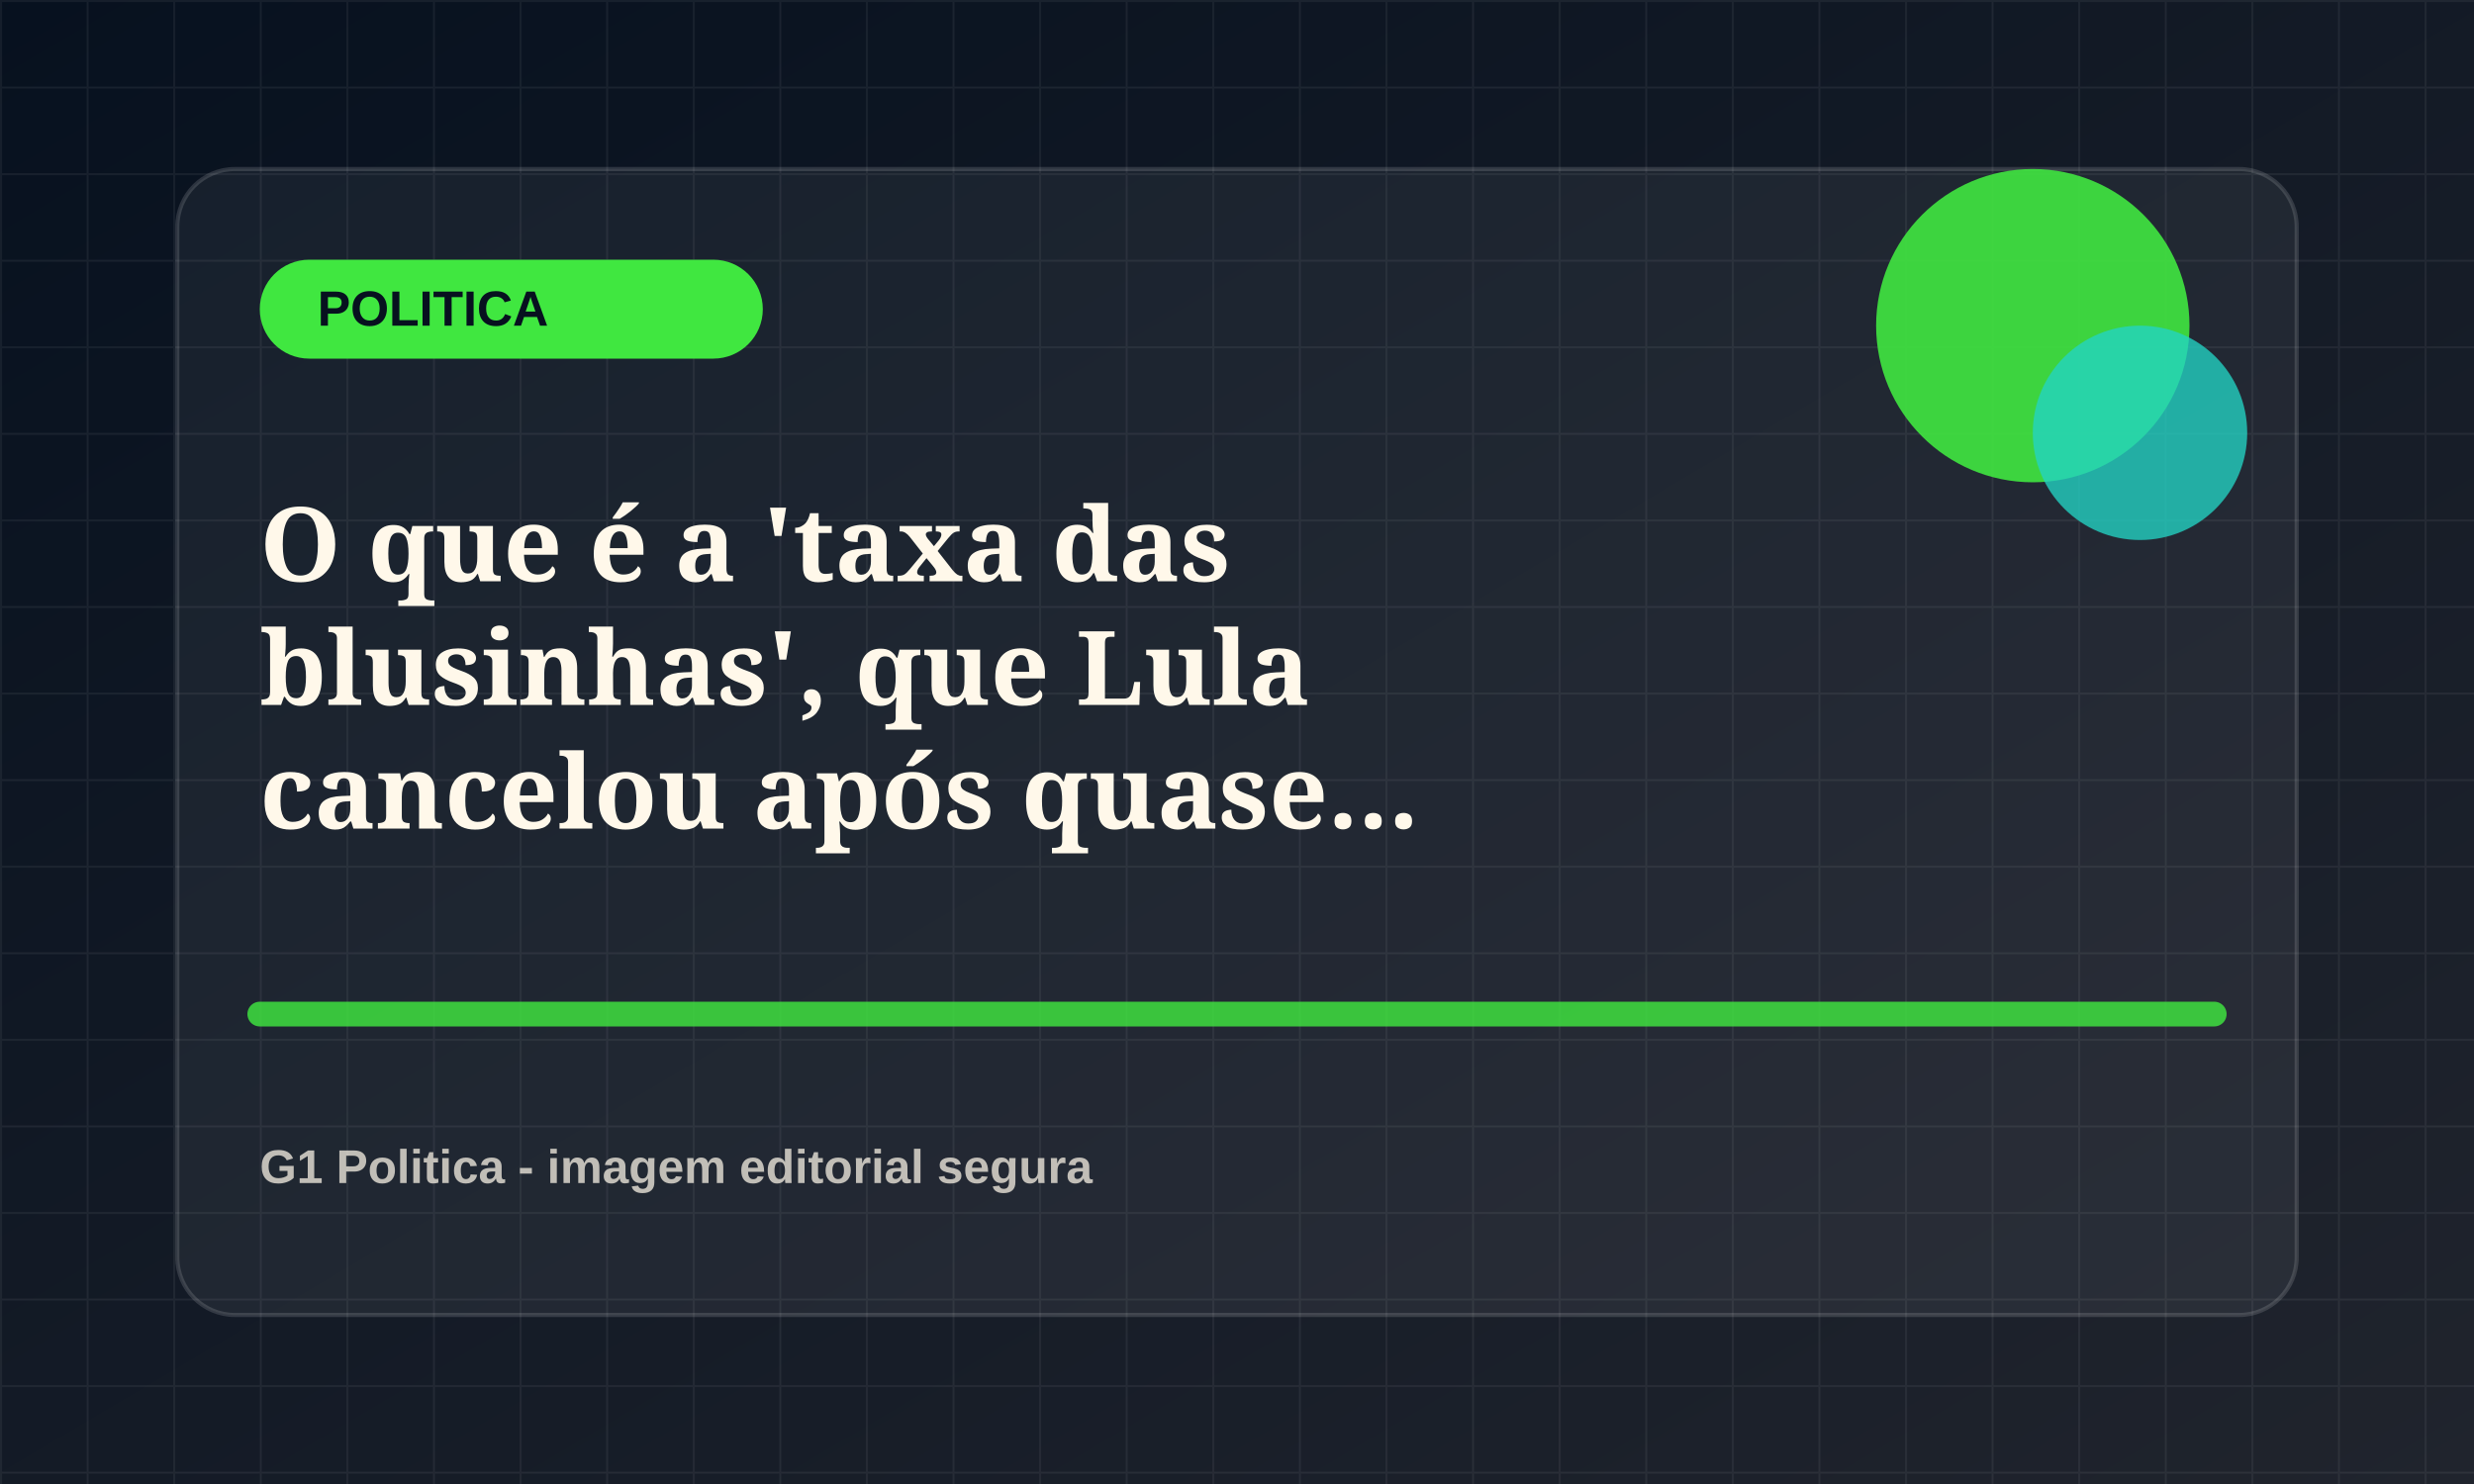
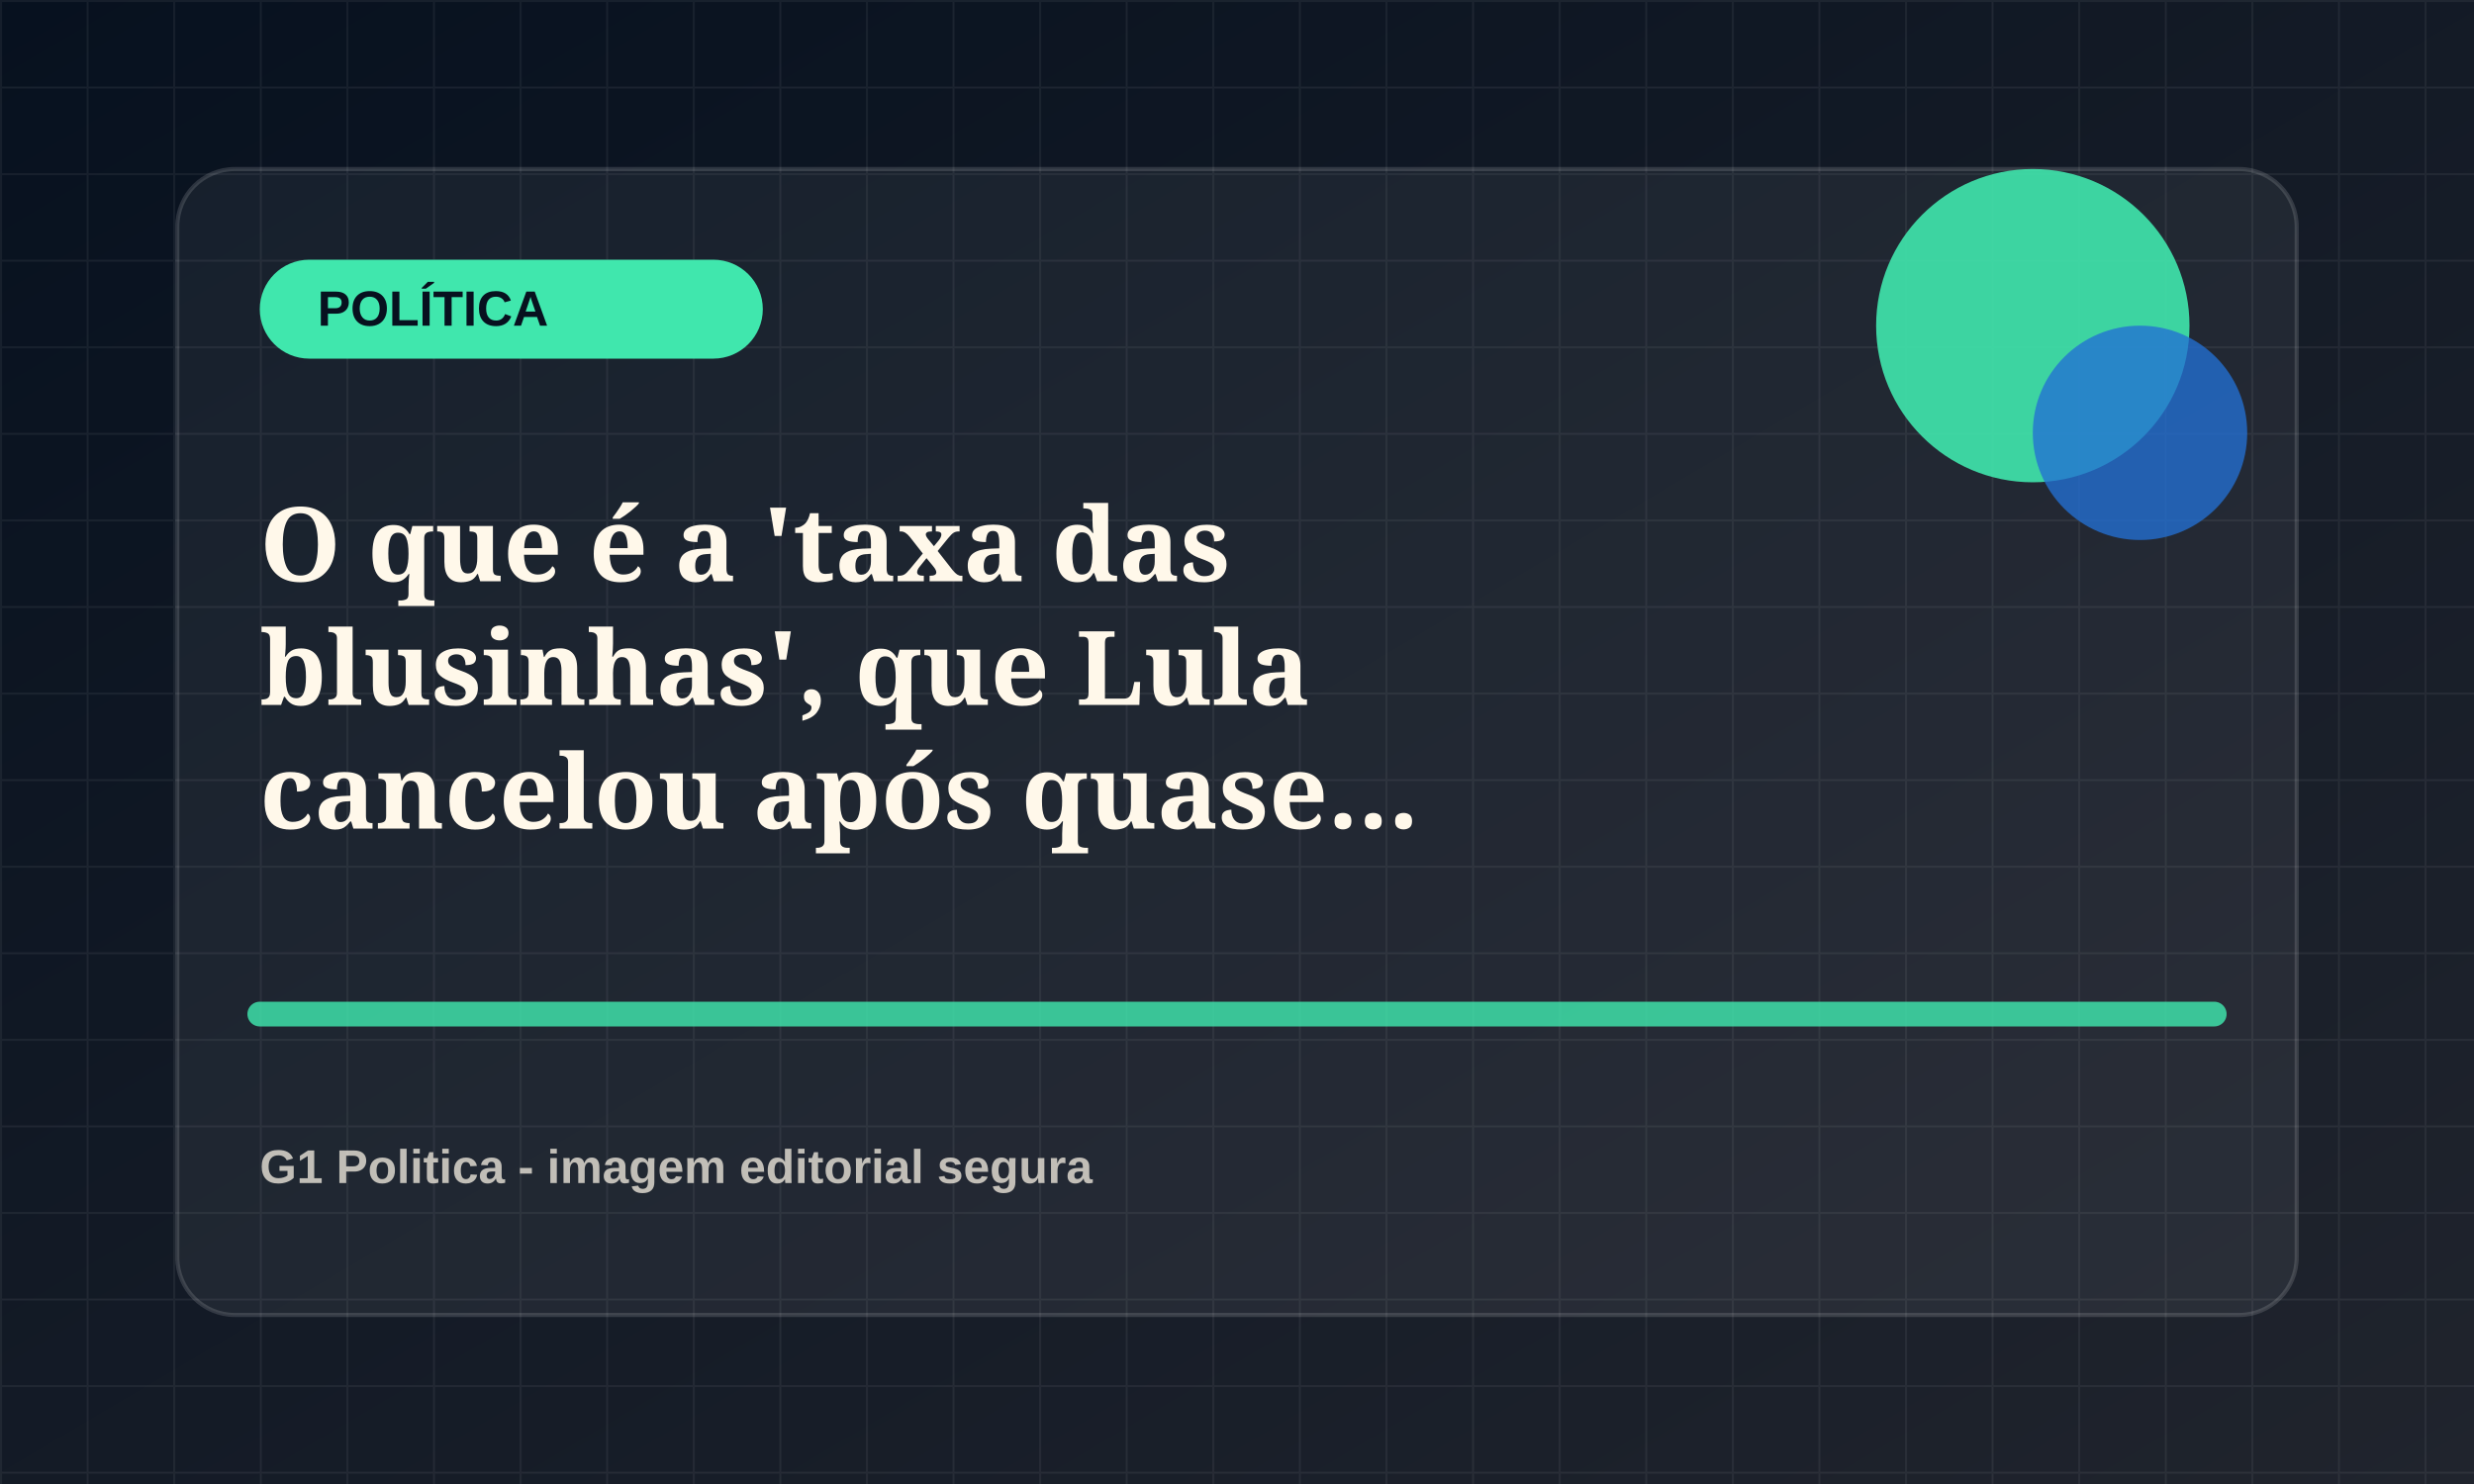
<svg xmlns="http://www.w3.org/2000/svg" viewBox="0 0 1200 720">
  <defs>
    <linearGradient id="bg" x1="0" x2="1" y1="0" y2="1">
      <stop offset="0" stop-color="#07111f" />
      <stop offset="1" stop-color="#20242d" />
    </linearGradient>
    <pattern id="grid" width="42" height="42" patternUnits="userSpaceOnUse">
      <path d="M42 0H0v42" fill="none" stroke="rgba(255,255,255,.055)" stroke-width="2" />
    </pattern>
  </defs>
  <rect width="1200" height="720" fill="url(#bg)" />
  <rect width="1200" height="720" fill="url(#grid)" />
  <rect x="86" y="82" width="1028" height="556" rx="28" fill="rgba(255,255,255,.055)" stroke="rgba(255,255,255,.14)" stroke-width="2" />
-   <rect x="126" y="126" width="244" height="48" rx="24" fill="hsl(120 78% 58%)" />
-   <text x="154" y="158" fill="#07111f" font-family="Arial, sans-serif" font-size="24" font-weight="800">POLITICA</text>
-   <circle cx="986" cy="158" r="76" fill="hsl(120 78% 58%)" opacity=".9" />
-   <circle cx="1038" cy="210" r="52" fill="hsl(175 72% 48%)" opacity=".78" />
-   <path d="M126 492h948" stroke="hsl(120 78% 58%)" stroke-width="12" stroke-linecap="round" opacity=".82" />
+   <rect x="126" y="126" width="244" height="48" rx="24" fill="hsl(159 78% 58%)" />
+   <text x="154" y="158" fill="#07111f" font-family="Arial, sans-serif" font-size="24" font-weight="800">POLÍTICA</text>
+   <circle cx="986" cy="158" r="76" fill="hsl(159 78% 58%)" opacity=".9" />
+   <circle cx="1038" cy="210" r="52" fill="hsl(214 72% 48%)" opacity=".78" />
+   <path d="M126 492h948" stroke="hsl(159 78% 58%)" stroke-width="12" stroke-linecap="round" opacity=".82" />
  <text x="126" y="282" fill="#fff8ea" font-family="Georgia, serif" font-size="50" font-weight="700">
    <tspan x="126" dy="0">O que é a 'taxa das</tspan>
    <tspan x="126" dy="60">blusinhas', que Lula</tspan>
    <tspan x="126" dy="60">cancelou após quase...</tspan>
  </text>
  <text x="126" y="574" fill="rgba(255,248,234,.72)" font-family="Arial, sans-serif" font-size="23" font-weight="700">G1 Politica - imagem editorial segura</text>
</svg>
